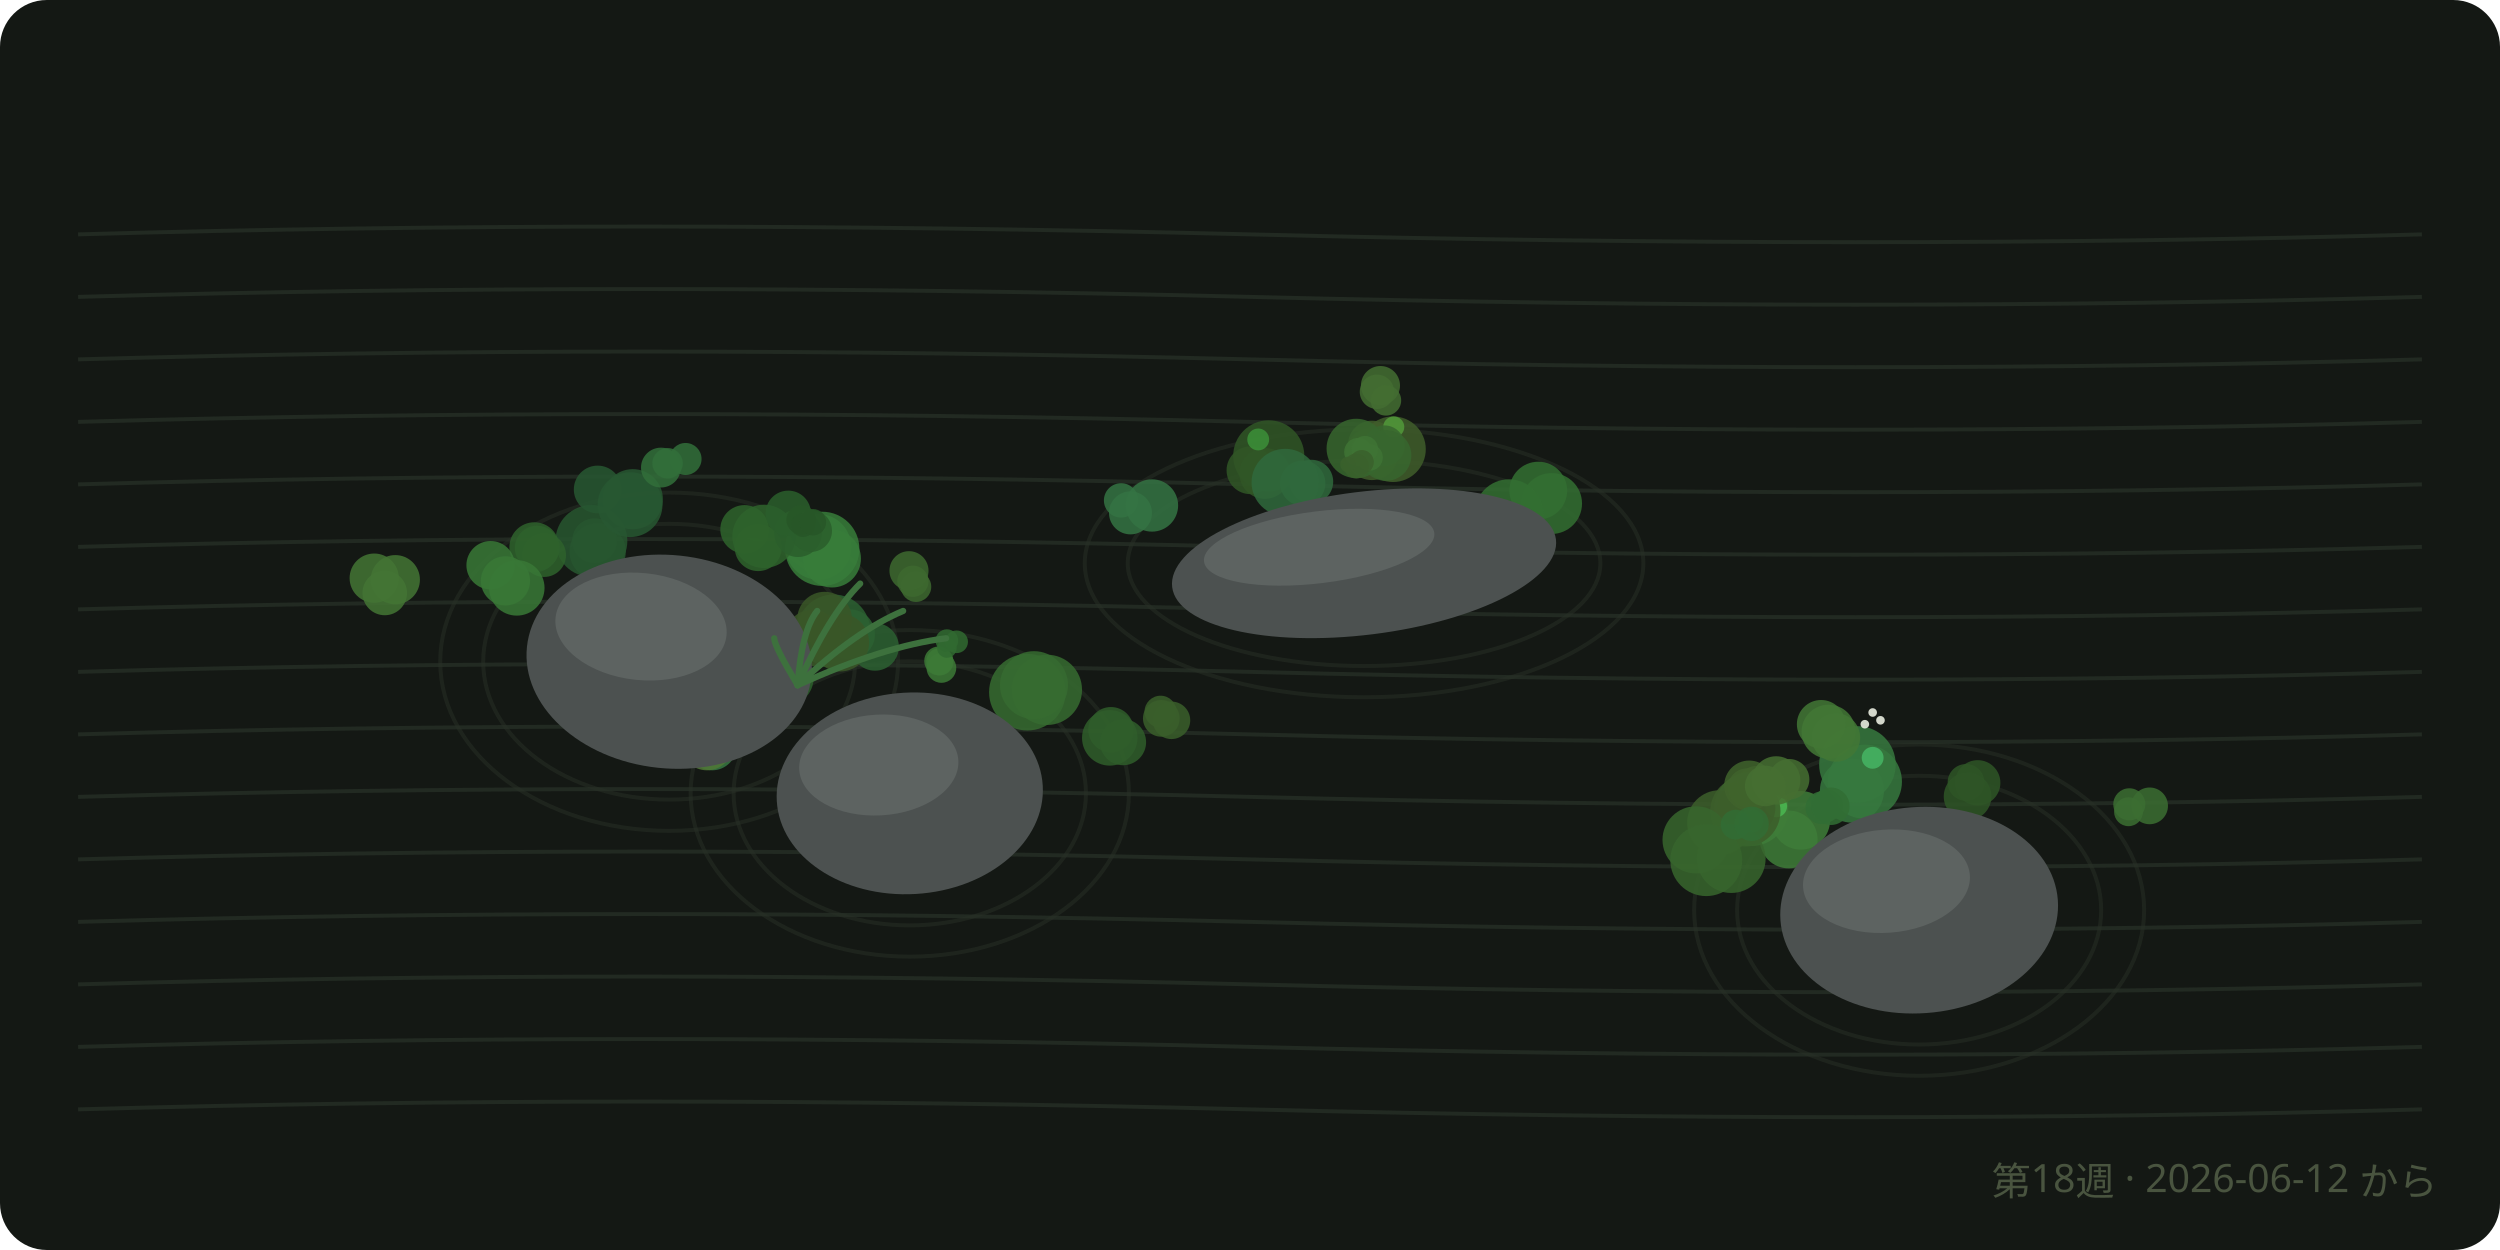
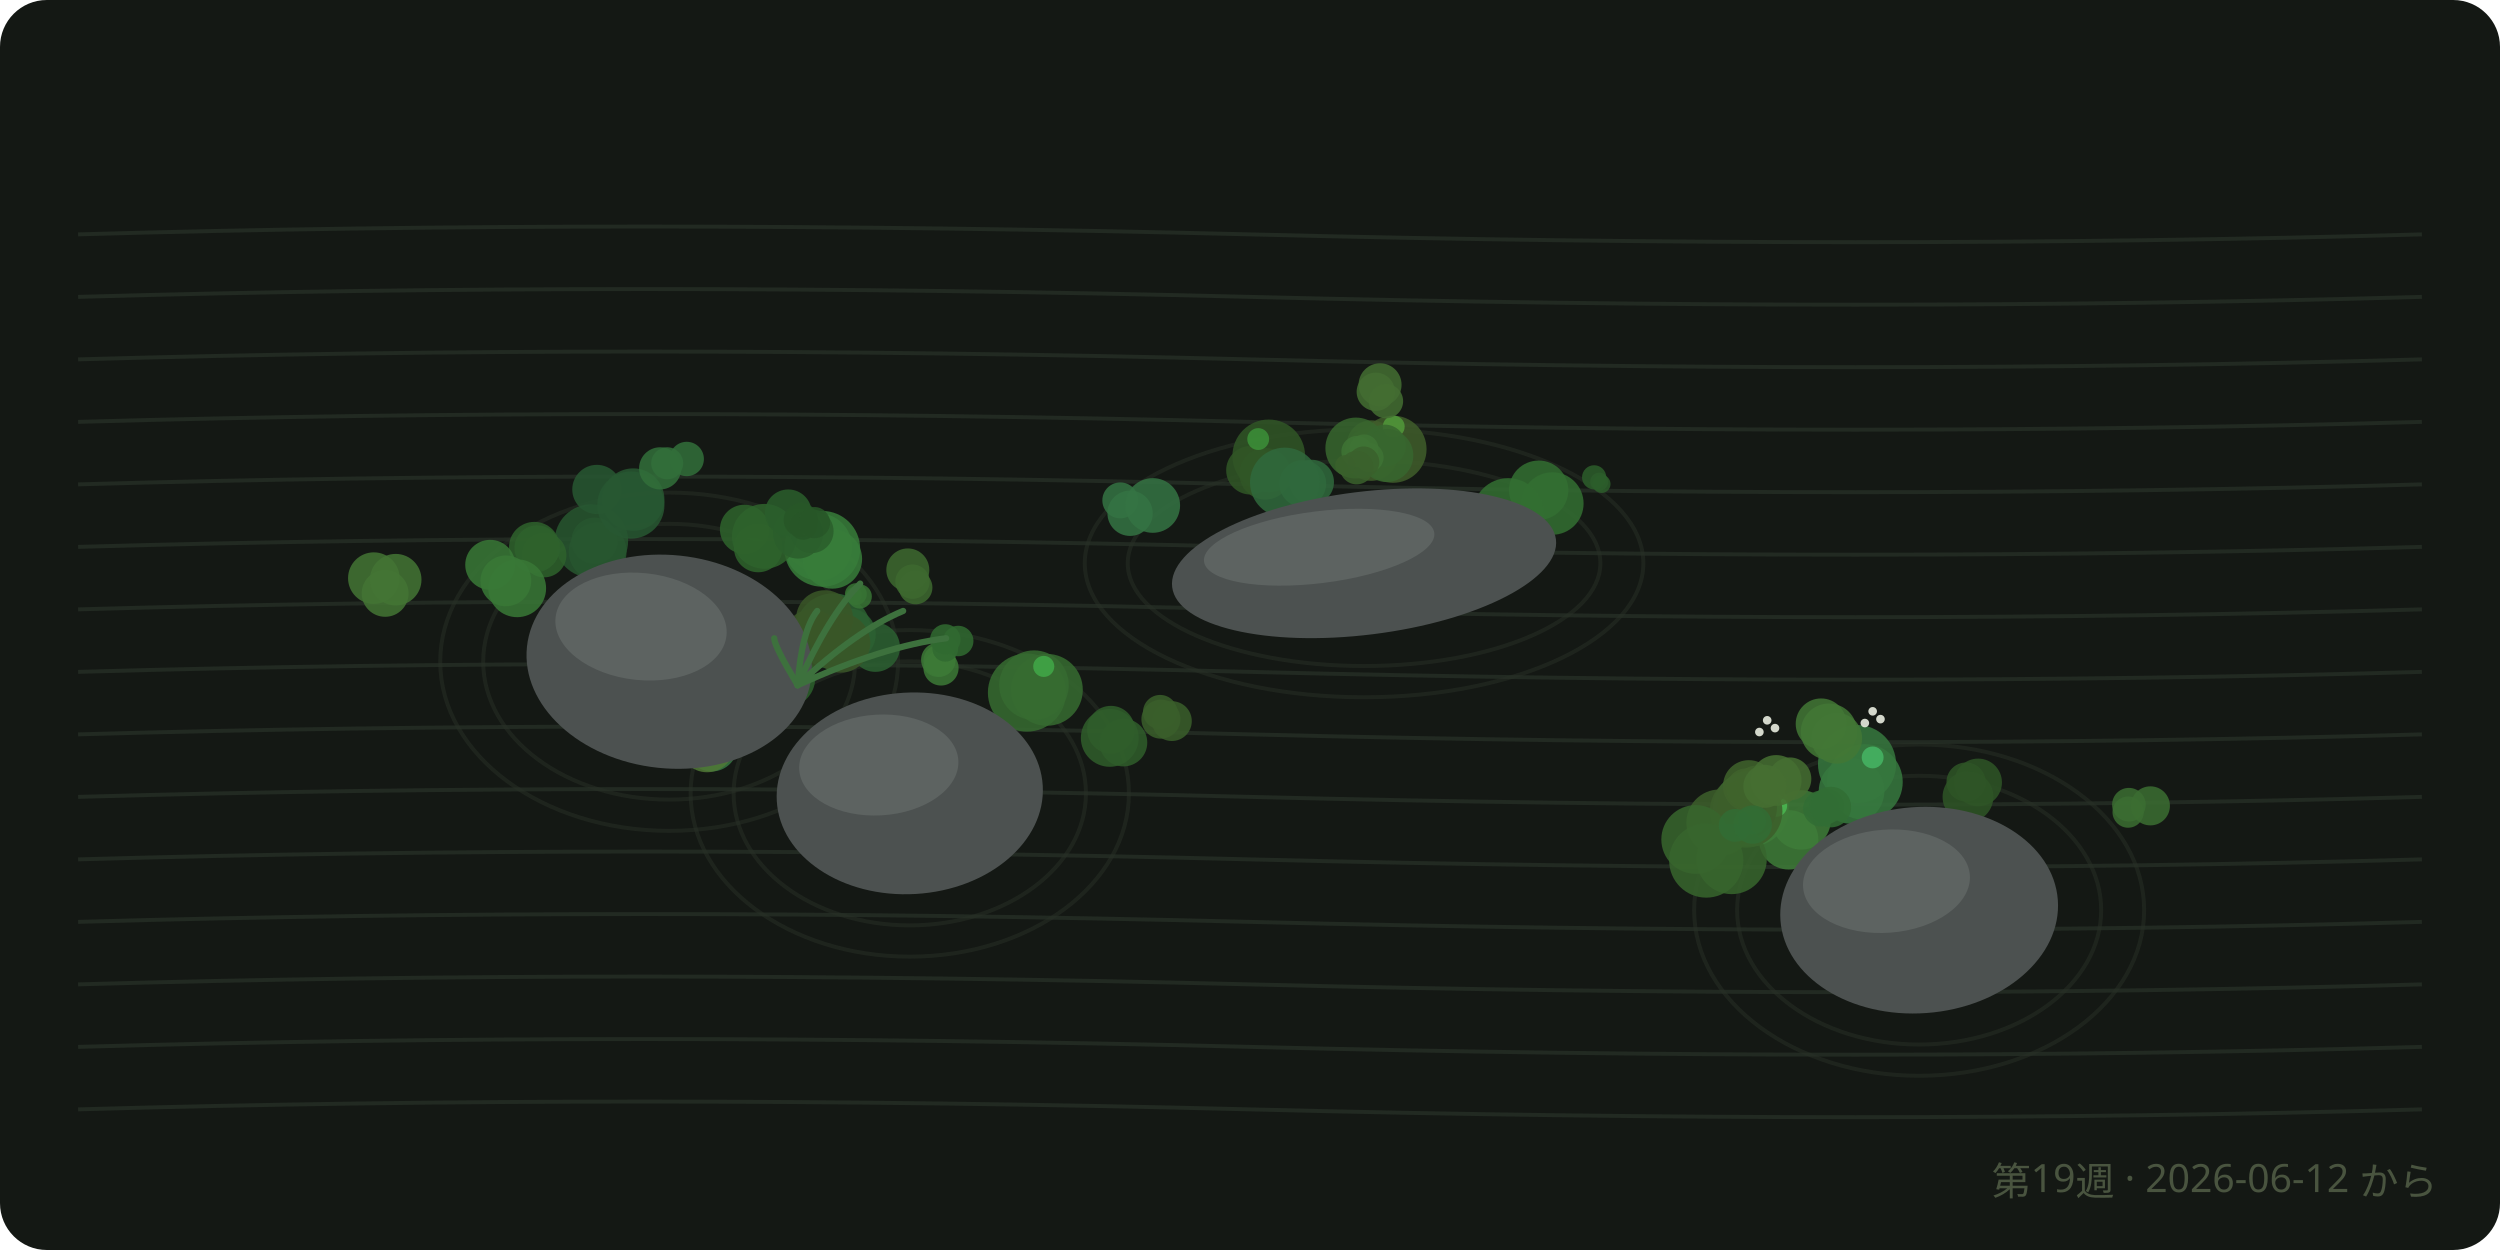
<svg xmlns="http://www.w3.org/2000/svg" viewBox="0 0 640 320" font-family="sans-serif">
  <rect width="640" height="320" rx="12" fill="#141814" />
  <path d="M 20 60 Q 160 56, 320 60 T 620 60" fill="none" stroke="#222a22" stroke-width="1" />
  <path d="M 20 76 Q 160 72, 320 76 T 620 76" fill="none" stroke="#222a22" stroke-width="1" />
  <path d="M 20 92 Q 160 88, 320 92 T 620 92" fill="none" stroke="#222a22" stroke-width="1" />
  <path d="M 20 108 Q 160 104, 320 108 T 620 108" fill="none" stroke="#222a22" stroke-width="1" />
  <path d="M 20 124 Q 160 120, 320 124 T 620 124" fill="none" stroke="#222a22" stroke-width="1" />
  <path d="M 20 140 Q 160 136, 320 140 T 620 140" fill="none" stroke="#222a22" stroke-width="1" />
  <path d="M 20 156 Q 160 152, 320 156 T 620 156" fill="none" stroke="#222a22" stroke-width="1" />
  <path d="M 20 172 Q 160 168, 320 172 T 620 172" fill="none" stroke="#222a22" stroke-width="1" />
  <path d="M 20 188 Q 160 184, 320 188 T 620 188" fill="none" stroke="#222a22" stroke-width="1" />
  <path d="M 20 204 Q 160 200, 320 204 T 620 204" fill="none" stroke="#222a22" stroke-width="1" />
  <path d="M 20 220 Q 160 216, 320 220 T 620 220" fill="none" stroke="#222a22" stroke-width="1" />
  <path d="M 20 236 Q 160 232, 320 236 T 620 236" fill="none" stroke="#222a22" stroke-width="1" />
  <path d="M 20 252 Q 160 248, 320 252 T 620 252" fill="none" stroke="#222a22" stroke-width="1" />
  <path d="M 20 268 Q 160 264, 320 268 T 620 268" fill="none" stroke="#222a22" stroke-width="1" />
  <path d="M 20 284 Q 160 280, 320 284 T 620 284" fill="none" stroke="#222a22" stroke-width="1" />
  <ellipse cx="171.3" cy="169.4" rx="47.6" ry="35.3" fill="none" stroke="#28302687" stroke-width="1" />
  <ellipse cx="171.3" cy="169.4" rx="58.6" ry="43.3" fill="none" stroke="#28302687" stroke-width="1" />
  <ellipse cx="232.9" cy="203.1" rx="45.1" ry="33.8" fill="none" stroke="#28302687" stroke-width="1" />
  <ellipse cx="232.9" cy="203.1" rx="56.1" ry="41.8" fill="none" stroke="#28302687" stroke-width="1" />
  <ellipse cx="349.2" cy="144.2" rx="60.5" ry="26.3" fill="none" stroke="#28302687" stroke-width="1" />
  <ellipse cx="349.2" cy="144.2" rx="71.5" ry="34.3" fill="none" stroke="#28302687" stroke-width="1" />
  <ellipse cx="491.3" cy="233" rx="46.6" ry="34.4" fill="none" stroke="#28302687" stroke-width="1" />
  <ellipse cx="491.3" cy="233" rx="57.6" ry="42.4" fill="none" stroke="#28302687" stroke-width="1" />
-   <circle cx="474.1" cy="202.4" r="8.2" fill="hsl(127.4 38% 34%)" opacity="0.85" />
-   <circle cx="477.4" cy="200.1" r="9.5" fill="hsl(127.4 38% 34%)" opacity="0.85" />
-   <circle cx="475.5" cy="195.7" r="9.8" fill="hsl(127.4 38% 34%)" opacity="0.85" />
-   <circle cx="479.4" cy="194" r="2.8" fill="hsl(137.4 45% 50%)" opacity="0.8" />
+   <circle cx="474" cy="202.5" r="8.4" fill="hsl(127.4 38% 34%)" opacity="0.85" />
+   <circle cx="477.4" cy="200.2" r="9.7" fill="hsl(127.4 38% 34%)" opacity="0.85" />
+   <circle cx="475.4" cy="195.6" r="10" fill="hsl(127.4 38% 34%)" opacity="0.85" />
+   <circle cx="479.4" cy="193.9" r="2.8" fill="hsl(137.4 45% 50%)" opacity="0.8" />
  <g fill="#e8ecdf" opacity="0.9">
-     <circle cx="477.4" cy="185.4" r="1.1" />
-     <circle cx="481.4" cy="184.4" r="1.1" />
-     <circle cx="479.4" cy="182.4" r="1.1" />
-   </g>
-   <circle cx="324.8" cy="116.7" r="9.1" fill="hsl(107.6 38% 24.3%)" opacity="0.85" />
-   <circle cx="320.1" cy="120.4" r="6.1" fill="hsl(107.6 38% 24.3%)" opacity="0.85" />
-   <circle cx="323.8" cy="121.2" r="6.5" fill="hsl(107.6 38% 24.3%)" opacity="0.85" />
-   <circle cx="322.1" cy="112.5" r="2.8" fill="hsl(117.6 45% 40.3%)" opacity="0.8" />
-   <circle cx="457.9" cy="214.9" r="7.4" fill="hsl(114.2 38% 35.3%)" opacity="0.85" />
-   <circle cx="448.3" cy="207.1" r="9.5" fill="hsl(114.2 38% 35.3%)" opacity="0.85" />
-   <circle cx="461" cy="210" r="7.5" fill="hsl(114.2 38% 35.3%)" opacity="0.85" />
-   <circle cx="454.7" cy="206.4" r="2.8" fill="hsl(124.2 45% 51.3%)" opacity="0.8" />
-   <circle cx="356.6" cy="115" r="8.4" fill="hsl(95.4 38% 26.4%)" opacity="0.85" />
-   <circle cx="351.2" cy="116.2" r="6.7" fill="hsl(95.4 38% 26.4%)" opacity="0.85" />
-   <circle cx="351.2" cy="113.8" r="6.1" fill="hsl(95.4 38% 26.4%)" opacity="0.85" />
-   <circle cx="356.8" cy="109.3" r="2.7" fill="hsl(105.4 45% 42.4%)" opacity="0.8" />
-   <circle cx="209.5" cy="140" r="8.4" fill="hsl(122 38% 35.1%)" opacity="0.85" />
-   <circle cx="210.5" cy="140.5" r="9.5" fill="hsl(122 38% 35.1%)" opacity="0.85" />
-   <circle cx="213" cy="143" r="7.4" fill="hsl(122 38% 35.1%)" opacity="0.85" />
-   <circle cx="207.8" cy="134.4" r="2.7" fill="hsl(132 45% 51.1%)" opacity="0.8" />
-   <circle cx="181.7" cy="172.1" r="7.5" fill="hsl(107.7 38% 26.8%)" opacity="0.85" />
-   <circle cx="189.8" cy="170.6" r="6.2" fill="hsl(107.7 38% 26.8%)" opacity="0.85" />
-   <circle cx="183.8" cy="171.5" r="9.6" fill="hsl(107.7 38% 26.8%)" opacity="0.85" />
-   <circle cx="268" cy="176.6" r="9" fill="hsl(114.1 38% 30.5%)" opacity="0.85" />
-   <circle cx="263" cy="177.2" r="9.8" fill="hsl(114.1 38% 30.5%)" opacity="0.85" />
-   <circle cx="264.7" cy="175.4" r="8.7" fill="hsl(114.1 38% 30.5%)" opacity="0.85" />
-   <circle cx="153" cy="141.2" r="7.2" fill="hsl(130.8 38% 24.4%)" opacity="0.85" />
-   <circle cx="152.2" cy="138.4" r="5.7" fill="hsl(130.8 38% 24.4%)" opacity="0.85" />
-   <circle cx="151.4" cy="138.5" r="9.2" fill="hsl(130.8 38% 24.4%)" opacity="0.85" />
-   <circle cx="190.6" cy="135.5" r="6.2" fill="hsl(118.6 38% 28.1%)" opacity="0.85" />
-   <circle cx="194.1" cy="140.2" r="6" fill="hsl(118.6 38% 28.1%)" opacity="0.85" />
-   <circle cx="195.6" cy="137.3" r="8.1" fill="hsl(118.6 38% 28.1%)" opacity="0.85" />
-   <circle cx="213.4" cy="161.6" r="9.4" fill="hsl(127 38% 27.3%)" opacity="0.85" />
-   <circle cx="224" cy="165.6" r="6.1" fill="hsl(127 38% 27.3%)" opacity="0.85" />
-   <circle cx="217.6" cy="162.4" r="6.4" fill="hsl(127 38% 27.3%)" opacity="0.85" />
-   <circle cx="136.8" cy="140.1" r="6.4" fill="hsl(117.2 38% 27.7%)" opacity="0.85" />
-   <circle cx="139.3" cy="142.1" r="5.6" fill="hsl(117.2 38% 27.7%)" opacity="0.85" />
-   <circle cx="137.5" cy="140.3" r="5.7" fill="hsl(117.2 38% 27.7%)" opacity="0.85" />
-   <circle cx="333.5" cy="123.7" r="5.8" fill="hsl(133.4 38% 29.6%)" opacity="0.85" />
-   <circle cx="335.7" cy="123.3" r="5.6" fill="hsl(133.4 38% 29.6%)" opacity="0.85" />
-   <circle cx="329" cy="123.5" r="8.6" fill="hsl(133.4 38% 29.6%)" opacity="0.85" />
-   <circle cx="447.1" cy="206.8" r="7.4" fill="hsl(99.2 38% 26.6%)" opacity="0.85" />
-   <circle cx="440.2" cy="210.6" r="8.3" fill="hsl(99.2 38% 26.6%)" opacity="0.85" />
-   <circle cx="446.8" cy="207.7" r="9" fill="hsl(99.2 38% 26.6%)" opacity="0.85" />
-   <circle cx="443.2" cy="219.8" r="8.8" fill="hsl(109.7 38% 28.7%)" opacity="0.85" />
-   <circle cx="434.2" cy="215" r="8.6" fill="hsl(109.7 38% 28.7%)" opacity="0.85" />
-   <circle cx="436.8" cy="220.2" r="9.2" fill="hsl(109.7 38% 28.7%)" opacity="0.85" />
-   <circle cx="393.8" cy="125.6" r="7.4" fill="hsl(119.5 38% 31.2%)" opacity="0.85" />
-   <circle cx="397.2" cy="128.9" r="7.8" fill="hsl(119.5 38% 31.2%)" opacity="0.85" />
-   <circle cx="386.3" cy="131.5" r="8.8" fill="hsl(119.5 38% 31.2%)" opacity="0.85" />
-   <circle cx="211.1" cy="158.5" r="7" fill="hsl(96.2 38% 24.4%)" opacity="0.85" />
-   <circle cx="215.1" cy="164.5" r="7.4" fill="hsl(96.2 38% 24.4%)" opacity="0.85" />
-   <circle cx="208" cy="163.3" r="7.2" fill="hsl(96.2 38% 24.4%)" opacity="0.85" />
-   <circle cx="197" cy="169.1" r="6.5" fill="hsl(120.3 38% 27.3%)" opacity="0.85" />
-   <circle cx="198" cy="167.5" r="5.6" fill="hsl(120.3 38% 27.3%)" opacity="0.85" />
-   <circle cx="201.1" cy="173.5" r="7.2" fill="hsl(120.3 38% 27.3%)" opacity="0.85" />
-   <circle cx="132.3" cy="150.5" r="7.1" fill="hsl(118 38% 34.1%)" opacity="0.85" />
-   <circle cx="125.6" cy="144.7" r="6.2" fill="hsl(118 38% 34.1%)" opacity="0.85" />
-   <circle cx="129.4" cy="148.7" r="6.3" fill="hsl(118 38% 34.1%)" opacity="0.85" />
-   <circle cx="153" cy="125.3" r="6.1" fill="hsl(132.4 38% 24.7%)" opacity="0.85" />
-   <circle cx="162" cy="127.8" r="7.7" fill="hsl(132.4 38% 24.7%)" opacity="0.85" />
-   <circle cx="161.3" cy="129.2" r="8.3" fill="hsl(132.4 38% 24.7%)" opacity="0.85" />
-   <circle cx="354.4" cy="114.1" r="5.2" fill="hsl(110.4 38% 28.9%)" opacity="0.85" />
-   <circle cx="347.2" cy="114.8" r="7.6" fill="hsl(110.4 38% 28.9%)" opacity="0.85" />
-   <circle cx="354.8" cy="116.6" r="6.5" fill="hsl(110.4 38% 28.9%)" opacity="0.85" />
-   <circle cx="449.7" cy="201.2" r="5.1" fill="hsl(98.4 38% 28%)" opacity="0.85" />
-   <circle cx="447.3" cy="201.7" r="5" fill="hsl(98.4 38% 28%)" opacity="0.85" />
-   <circle cx="447.8" cy="201.1" r="6.4" fill="hsl(98.4 38% 28%)" opacity="0.85" />
-   <circle cx="204.3" cy="136.5" r="6.1" fill="hsl(120.7 38% 26.6%)" opacity="0.85" />
-   <circle cx="207.6" cy="135.9" r="5.4" fill="hsl(120.7 38% 26.6%)" opacity="0.85" />
-   <circle cx="201.8" cy="131.4" r="5.8" fill="hsl(120.7 38% 26.6%)" opacity="0.85" />
-   <circle cx="284.1" cy="188.9" r="7.1" fill="hsl(113.9 38% 26.4%)" opacity="0.85" />
-   <circle cx="284.4" cy="186.8" r="5.8" fill="hsl(113.9 38% 26.4%)" opacity="0.85" />
-   <circle cx="287.5" cy="190" r="5.9" fill="hsl(113.9 38% 26.4%)" opacity="0.85" />
-   <circle cx="182.3" cy="190.9" r="6.3" fill="hsl(132.4 38% 33.9%)" opacity="0.85" />
-   <circle cx="182.2" cy="187.3" r="7.4" fill="hsl(132.4 38% 33.9%)" opacity="0.85" />
-   <circle cx="182.7" cy="188.6" r="6.8" fill="hsl(132.4 38% 33.9%)" opacity="0.85" />
-   <circle cx="95.8" cy="148" r="6.3" fill="hsl(105.9 38% 33%)" opacity="0.85" />
-   <circle cx="98.5" cy="151.8" r="5.7" fill="hsl(105.9 38% 33%)" opacity="0.85" />
-   <circle cx="101.2" cy="148.4" r="6.3" fill="hsl(105.9 38% 33%)" opacity="0.85" />
-   <circle cx="287" cy="128.1" r="4.4" fill="hsl(134.9 38% 32.7%)" opacity="0.85" />
-   <circle cx="289.4" cy="131.3" r="5.5" fill="hsl(134.9 38% 32.7%)" opacity="0.85" />
-   <circle cx="294.9" cy="129.4" r="6.7" fill="hsl(134.9 38% 32.7%)" opacity="0.85" />
-   <circle cx="468.1" cy="187.3" r="6.9" fill="hsl(108.9 38% 33.8%)" opacity="0.85" />
-   <circle cx="470" cy="188.8" r="6.2" fill="hsl(108.9 38% 33.8%)" opacity="0.85" />
-   <circle cx="466.2" cy="185.4" r="6.2" fill="hsl(108.9 38% 33.8%)" opacity="0.85" />
-   <circle cx="181" cy="190.5" r="6.7" fill="hsl(95.9 38% 34.1%)" opacity="0.85" />
-   <circle cx="181.7" cy="188" r="4.3" fill="hsl(95.9 38% 34.1%)" opacity="0.85" />
-   <circle cx="183.4" cy="188.2" r="6.3" fill="hsl(95.9 38% 34.1%)" opacity="0.85" />
-   <circle cx="458" cy="199.5" r="5.2" fill="hsl(101.1 38% 31.3%)" opacity="0.85" />
-   <circle cx="454.7" cy="199.8" r="6.2" fill="hsl(101.1 38% 31.3%)" opacity="0.85" />
-   <circle cx="451.9" cy="201.2" r="5.2" fill="hsl(101.1 38% 31.3%)" opacity="0.85" />
-   <circle cx="506.3" cy="200.4" r="5.8" fill="hsl(110.1 38% 24.1%)" opacity="0.85" />
-   <circle cx="503.3" cy="200.3" r="4.7" fill="hsl(110.1 38% 24.1%)" opacity="0.85" />
-   <circle cx="503.7" cy="203.9" r="6.1" fill="hsl(110.1 38% 24.1%)" opacity="0.85" />
-   <circle cx="185.3" cy="181.3" r="6.2" fill="hsl(124.7 38% 30.8%)" opacity="0.85" />
-   <circle cx="188.1" cy="181.6" r="4.6" fill="hsl(124.7 38% 30.8%)" opacity="0.85" />
-   <circle cx="186.6" cy="179.4" r="4.6" fill="hsl(124.7 38% 30.8%)" opacity="0.85" />
-   <circle cx="297.1" cy="182.2" r="4.1" fill="hsl(103 38% 26.8%)" opacity="0.85" />
-   <circle cx="299.9" cy="184.4" r="4.8" fill="hsl(103 38% 26.8%)" opacity="0.85" />
-   <circle cx="297.3" cy="183.9" r="4.7" fill="hsl(103 38% 26.8%)" opacity="0.85" />
-   <circle cx="175.5" cy="117.5" r="4.1" fill="hsl(128.9 38% 31.2%)" opacity="0.85" />
-   <circle cx="169.2" cy="119.7" r="5.1" fill="hsl(128.9 38% 31.2%)" opacity="0.85" />
-   <circle cx="170.9" cy="118.6" r="3.9" fill="hsl(128.9 38% 31.2%)" opacity="0.85" />
-   <circle cx="544.9" cy="207.8" r="3.7" fill="hsl(109.9 38% 30.9%)" opacity="0.85" />
-   <circle cx="545.1" cy="205.9" r="4.1" fill="hsl(109.9 38% 30.9%)" opacity="0.85" />
-   <circle cx="550.3" cy="206.3" r="4.7" fill="hsl(109.9 38% 30.9%)" opacity="0.85" />
-   <circle cx="350.6" cy="117.1" r="3.4" fill="hsl(109.9 38% 32.7%)" opacity="0.85" />
-   <circle cx="347.7" cy="115.7" r="3.6" fill="hsl(109.9 38% 32.7%)" opacity="0.85" />
-   <circle cx="349.4" cy="115" r="3.4" fill="hsl(109.9 38% 32.7%)" opacity="0.85" />
-   <circle cx="466.4" cy="206.8" r="4.2" fill="hsl(123.3 38% 30.9%)" opacity="0.85" />
-   <circle cx="467.7" cy="206.2" r="4.1" fill="hsl(123.3 38% 30.9%)" opacity="0.85" />
-   <circle cx="468.7" cy="206.4" r="4.8" fill="hsl(123.3 38% 30.9%)" opacity="0.85" />
-   <circle cx="233.7" cy="148.8" r="4" fill="hsl(105.9 38% 29.9%)" opacity="0.85" />
-   <circle cx="234.5" cy="150.2" r="3.9" fill="hsl(105.9 38% 29.9%)" opacity="0.85" />
-   <circle cx="232.7" cy="146.1" r="5" fill="hsl(105.9 38% 29.9%)" opacity="0.85" />
-   <circle cx="353.4" cy="98.7" r="5" fill="hsl(101.6 38% 31%)" opacity="0.85" />
-   <circle cx="352.5" cy="100.3" r="4.4" fill="hsl(101.6 38% 31%)" opacity="0.85" />
-   <circle cx="354.8" cy="102.5" r="3.9" fill="hsl(101.6 38% 31%)" opacity="0.85" />
-   <circle cx="444.3" cy="211.1" r="3.8" fill="hsl(123.6 38% 30.7%)" opacity="0.85" />
-   <circle cx="448.3" cy="210.1" r="3.1" fill="hsl(123.6 38% 30.7%)" opacity="0.85" />
-   <circle cx="448.4" cy="210.9" r="4.4" fill="hsl(123.6 38% 30.7%)" opacity="0.85" />
-   <circle cx="205.1" cy="133.1" r="3.8" fill="hsl(120.4 38% 24.5%)" opacity="0.85" />
-   <circle cx="205.6" cy="134.4" r="3.1" fill="hsl(120.4 38% 24.5%)" opacity="0.85" />
-   <circle cx="208.1" cy="133.7" r="3.4" fill="hsl(120.4 38% 24.5%)" opacity="0.85" />
-   <circle cx="241" cy="171" r="3.8" fill="hsl(114.8 38% 34.3%)" opacity="0.85" />
-   <circle cx="240.3" cy="169.2" r="3.7" fill="hsl(114.8 38% 34.3%)" opacity="0.85" />
-   <circle cx="240.6" cy="169.4" r="3.5" fill="hsl(114.8 38% 34.3%)" opacity="0.85" />
-   <circle cx="242.4" cy="165.9" r="2.5" fill="hsl(120.4 38% 30.2%)" opacity="0.85" />
-   <circle cx="244.9" cy="164.3" r="2.9" fill="hsl(120.4 38% 30.2%)" opacity="0.85" />
-   <circle cx="242.4" cy="164" r="2.9" fill="hsl(120.4 38% 30.2%)" opacity="0.85" />
-   <circle cx="348.6" cy="118.3" r="3.1" fill="hsl(102.7 38% 27.2%)" opacity="0.85" />
-   <circle cx="347.2" cy="119.3" r="3.2" fill="hsl(102.7 38% 27.2%)" opacity="0.85" />
-   <circle cx="345.1" cy="118.9" r="2" fill="hsl(102.7 38% 27.2%)" opacity="0.85" />
+     <circle cx="477.4" cy="185.1" r="1.1" />
+     <circle cx="481.4" cy="184.1" r="1.1" />
+     <circle cx="479.4" cy="182.1" r="1.1" />
+   </g>
+   <circle cx="324.8" cy="116.7" r="9.3" fill="hsl(107.6 38% 24.3%)" opacity="0.85" />
+   <circle cx="320.1" cy="120.4" r="6.2" fill="hsl(107.6 38% 24.3%)" opacity="0.85" />
+   <circle cx="323.9" cy="121.3" r="6.6" fill="hsl(107.6 38% 24.3%)" opacity="0.85" />
+   <circle cx="322.1" cy="112.4" r="2.8" fill="hsl(117.6 45% 40.3%)" opacity="0.8" />
+   <circle cx="457.9" cy="215" r="7.6" fill="hsl(114.2 38% 35.3%)" opacity="0.85" />
+   <circle cx="448.2" cy="207" r="9.7" fill="hsl(114.2 38% 35.3%)" opacity="0.85" />
+   <circle cx="461.1" cy="209.9" r="7.6" fill="hsl(114.2 38% 35.3%)" opacity="0.85" />
+   <circle cx="454.7" cy="206.3" r="2.8" fill="hsl(124.2 45% 51.3%)" opacity="0.8" />
+   <circle cx="356.6" cy="115" r="8.6" fill="hsl(95.4 38% 26.4%)" opacity="0.85" />
+   <circle cx="351" cy="116.3" r="6.8" fill="hsl(95.4 38% 26.4%)" opacity="0.85" />
+   <circle cx="351" cy="113.8" r="6.2" fill="hsl(95.4 38% 26.4%)" opacity="0.85" />
+   <circle cx="356.8" cy="109.2" r="2.8" fill="hsl(105.4 45% 42.4%)" opacity="0.8" />
+   <circle cx="209.5" cy="140" r="8.6" fill="hsl(122 38% 35.1%)" opacity="0.85" />
+   <circle cx="210.5" cy="140.5" r="9.7" fill="hsl(122 38% 35.1%)" opacity="0.85" />
+   <circle cx="213.1" cy="143.1" r="7.6" fill="hsl(122 38% 35.1%)" opacity="0.85" />
+   <circle cx="207.8" cy="134.3" r="2.8" fill="hsl(132 45% 51.1%)" opacity="0.8" />
+   <circle cx="181.5" cy="172.1" r="7.6" fill="hsl(107.7 38% 26.8%)" opacity="0.85" />
+   <circle cx="189.9" cy="170.6" r="6.3" fill="hsl(107.7 38% 26.8%)" opacity="0.85" />
+   <circle cx="183.7" cy="171.4" r="9.9" fill="hsl(107.7 38% 26.8%)" opacity="0.85" />
+   <circle cx="187.6" cy="168.4" r="2.7" fill="hsl(117.7 45% 42.8%)" opacity="0.8" />
+   <circle cx="268" cy="176.6" r="9.2" fill="hsl(114.1 38% 30.5%)" opacity="0.85" />
+   <circle cx="262.9" cy="177.3" r="10" fill="hsl(114.1 38% 30.5%)" opacity="0.85" />
+   <circle cx="264.7" cy="175.4" r="8.9" fill="hsl(114.1 38% 30.5%)" opacity="0.85" />
+   <circle cx="267.2" cy="170.6" r="2.7" fill="hsl(124.1 45% 46.5%)" opacity="0.8" />
+   <circle cx="153" cy="141.2" r="7.4" fill="hsl(130.8 38% 24.4%)" opacity="0.85" />
+   <circle cx="152.2" cy="138.4" r="5.9" fill="hsl(130.8 38% 24.4%)" opacity="0.85" />
+   <circle cx="151.4" cy="138.5" r="9.4" fill="hsl(130.8 38% 24.4%)" opacity="0.85" />
+   <circle cx="190.6" cy="135.5" r="6.3" fill="hsl(118.6 38% 28.1%)" opacity="0.85" />
+   <circle cx="194.1" cy="140.3" r="6.2" fill="hsl(118.6 38% 28.1%)" opacity="0.85" />
+   <circle cx="195.7" cy="137.3" r="8.3" fill="hsl(118.6 38% 28.1%)" opacity="0.85" />
+   <circle cx="213.3" cy="161.6" r="9.7" fill="hsl(127 38% 27.3%)" opacity="0.85" />
+   <circle cx="224.1" cy="165.7" r="6.3" fill="hsl(127 38% 27.3%)" opacity="0.85" />
+   <circle cx="217.6" cy="162.4" r="6.6" fill="hsl(127 38% 27.3%)" opacity="0.85" />
+   <circle cx="136.8" cy="140.1" r="6.5" fill="hsl(117.2 38% 27.7%)" opacity="0.85" />
+   <circle cx="139.3" cy="142.1" r="5.7" fill="hsl(117.2 38% 27.7%)" opacity="0.85" />
+   <circle cx="137.5" cy="140.3" r="5.8" fill="hsl(117.2 38% 27.7%)" opacity="0.85" />
+   <circle cx="333.5" cy="123.8" r="6" fill="hsl(133.4 38% 29.6%)" opacity="0.85" />
+   <circle cx="335.8" cy="123.4" r="5.7" fill="hsl(133.4 38% 29.6%)" opacity="0.85" />
+   <circle cx="328.9" cy="123.5" r="8.9" fill="hsl(133.4 38% 29.6%)" opacity="0.85" />
+   <circle cx="447.3" cy="206.8" r="7.6" fill="hsl(99.2 38% 26.6%)" opacity="0.85" />
+   <circle cx="440.2" cy="210.6" r="8.5" fill="hsl(99.2 38% 26.6%)" opacity="0.85" />
+   <circle cx="447" cy="207.7" r="9.3" fill="hsl(99.2 38% 26.6%)" opacity="0.85" />
+   <circle cx="443.3" cy="219.9" r="9" fill="hsl(109.7 38% 28.7%)" opacity="0.85" />
+   <circle cx="434.1" cy="214.9" r="8.8" fill="hsl(109.7 38% 28.7%)" opacity="0.85" />
+   <circle cx="436.8" cy="220.3" r="9.5" fill="hsl(109.7 38% 28.7%)" opacity="0.85" />
+   <circle cx="393.9" cy="125.5" r="7.6" fill="hsl(119.5 38% 31.2%)" opacity="0.85" />
+   <circle cx="397.4" cy="128.9" r="8" fill="hsl(119.5 38% 31.2%)" opacity="0.85" />
+   <circle cx="386.1" cy="131.5" r="9.1" fill="hsl(119.5 38% 31.2%)" opacity="0.85" />
+   <circle cx="211.1" cy="158.4" r="7.3" fill="hsl(96.2 38% 24.4%)" opacity="0.85" />
+   <circle cx="215.2" cy="164.6" r="7.6" fill="hsl(96.2 38% 24.4%)" opacity="0.85" />
+   <circle cx="207.9" cy="163.4" r="7.4" fill="hsl(96.2 38% 24.4%)" opacity="0.85" />
+   <circle cx="196.9" cy="169" r="6.7" fill="hsl(120.3 38% 27.3%)" opacity="0.85" />
+   <circle cx="198" cy="167.4" r="5.8" fill="hsl(120.3 38% 27.3%)" opacity="0.85" />
+   <circle cx="201.2" cy="173.6" r="7.5" fill="hsl(120.3 38% 27.3%)" opacity="0.85" />
+   <circle cx="132.4" cy="150.6" r="7.4" fill="hsl(118 38% 34.1%)" opacity="0.85" />
+   <circle cx="125.5" cy="144.6" r="6.4" fill="hsl(118 38% 34.1%)" opacity="0.85" />
+   <circle cx="129.5" cy="148.7" r="6.5" fill="hsl(118 38% 34.1%)" opacity="0.85" />
+   <circle cx="152.8" cy="125.3" r="6.3" fill="hsl(132.4 38% 24.7%)" opacity="0.85" />
+   <circle cx="162.1" cy="127.9" r="8" fill="hsl(132.4 38% 24.7%)" opacity="0.85" />
+   <circle cx="161.5" cy="129.3" r="8.6" fill="hsl(132.4 38% 24.7%)" opacity="0.85" />
+   <circle cx="354.5" cy="114.1" r="5.4" fill="hsl(110.4 38% 28.9%)" opacity="0.85" />
+   <circle cx="347.1" cy="114.7" r="7.8" fill="hsl(110.4 38% 28.9%)" opacity="0.85" />
+   <circle cx="355" cy="116.6" r="6.8" fill="hsl(110.4 38% 28.9%)" opacity="0.85" />
+   <circle cx="449.6" cy="201.3" r="5.3" fill="hsl(98.4 38% 28%)" opacity="0.85" />
+   <circle cx="447.1" cy="201.9" r="5.2" fill="hsl(98.4 38% 28%)" opacity="0.85" />
+   <circle cx="447.7" cy="201.2" r="6.6" fill="hsl(98.4 38% 28%)" opacity="0.85" />
+   <g fill="#e8ecdf" opacity="0.9">
+     <circle cx="450.4" cy="187.4" r="1.1" />
+     <circle cx="454.4" cy="186.4" r="1.1" />
+     <circle cx="452.4" cy="184.4" r="1.1" />
+   </g>
+   <circle cx="204.3" cy="136.6" r="6.4" fill="hsl(120.7 38% 26.6%)" opacity="0.85" />
+   <circle cx="207.8" cy="136" r="5.6" fill="hsl(120.7 38% 26.6%)" opacity="0.85" />
+   <circle cx="201.8" cy="131.3" r="6" fill="hsl(120.7 38% 26.6%)" opacity="0.85" />
+   <circle cx="284.1" cy="188.9" r="7.4" fill="hsl(113.9 38% 26.4%)" opacity="0.85" />
+   <circle cx="284.4" cy="186.8" r="6.1" fill="hsl(113.9 38% 26.4%)" opacity="0.85" />
+   <circle cx="287.6" cy="190.1" r="6.1" fill="hsl(113.9 38% 26.4%)" opacity="0.85" />
+   <circle cx="182.2" cy="190.9" r="6.6" fill="hsl(132.4 38% 33.9%)" opacity="0.85" />
+   <circle cx="182.1" cy="187.2" r="7.7" fill="hsl(132.4 38% 33.9%)" opacity="0.85" />
+   <circle cx="182.7" cy="188.5" r="7.1" fill="hsl(132.4 38% 33.9%)" opacity="0.85" />
+   <circle cx="95.7" cy="148" r="6.6" fill="hsl(105.9 38% 33%)" opacity="0.85" />
+   <circle cx="98.6" cy="151.9" r="6" fill="hsl(105.9 38% 33%)" opacity="0.85" />
+   <circle cx="101.3" cy="148.4" r="6.6" fill="hsl(105.9 38% 33%)" opacity="0.85" />
+   <circle cx="286.8" cy="128.1" r="4.6" fill="hsl(134.9 38% 32.7%)" opacity="0.85" />
+   <circle cx="289.3" cy="131.4" r="5.8" fill="hsl(134.9 38% 32.7%)" opacity="0.85" />
+   <circle cx="295.1" cy="129.4" r="7" fill="hsl(134.9 38% 32.7%)" opacity="0.85" />
+   <circle cx="468.2" cy="187.3" r="7.2" fill="hsl(108.9 38% 33.8%)" opacity="0.85" />
+   <circle cx="470.2" cy="189" r="6.5" fill="hsl(108.9 38% 33.8%)" opacity="0.85" />
+   <circle cx="466.2" cy="185.3" r="6.5" fill="hsl(108.9 38% 33.8%)" opacity="0.85" />
+   <circle cx="181" cy="190.7" r="7" fill="hsl(95.9 38% 34.1%)" opacity="0.85" />
+   <circle cx="181.8" cy="188" r="4.5" fill="hsl(95.9 38% 34.1%)" opacity="0.85" />
+   <circle cx="183.5" cy="188.3" r="6.6" fill="hsl(95.9 38% 34.1%)" opacity="0.85" />
+   <circle cx="458.2" cy="199.4" r="5.5" fill="hsl(101.1 38% 31.3%)" opacity="0.85" />
+   <circle cx="454.7" cy="199.8" r="6.5" fill="hsl(101.1 38% 31.3%)" opacity="0.85" />
+   <circle cx="451.8" cy="201.3" r="5.5" fill="hsl(101.1 38% 31.3%)" opacity="0.85" />
+   <circle cx="506.4" cy="200.3" r="6.1" fill="hsl(110.1 38% 24.1%)" opacity="0.85" />
+   <circle cx="503.3" cy="200.2" r="5" fill="hsl(110.1 38% 24.1%)" opacity="0.85" />
+   <circle cx="503.8" cy="204" r="6.5" fill="hsl(110.1 38% 24.1%)" opacity="0.85" />
+   <circle cx="185.2" cy="181.4" r="6.6" fill="hsl(124.7 38% 30.8%)" opacity="0.85" />
+   <circle cx="188.2" cy="181.8" r="4.9" fill="hsl(124.7 38% 30.8%)" opacity="0.85" />
+   <circle cx="186.6" cy="179.4" r="4.8" fill="hsl(124.7 38% 30.8%)" opacity="0.85" />
+   <circle cx="297" cy="182.3" r="4.4" fill="hsl(103 38% 26.8%)" opacity="0.85" />
+   <circle cx="300" cy="184.6" r="5.1" fill="hsl(103 38% 26.8%)" opacity="0.85" />
+   <circle cx="297.2" cy="184.1" r="5" fill="hsl(103 38% 26.8%)" opacity="0.85" />
+   <circle cx="175.8" cy="117.5" r="4.4" fill="hsl(128.9 38% 31.2%)" opacity="0.85" />
+   <circle cx="169" cy="119.9" r="5.4" fill="hsl(128.9 38% 31.2%)" opacity="0.85" />
+   <circle cx="170.8" cy="118.6" r="4.1" fill="hsl(128.9 38% 31.2%)" opacity="0.85" />
+   <circle cx="544.8" cy="207.9" r="4" fill="hsl(109.9 38% 30.9%)" opacity="0.85" />
+   <circle cx="545" cy="206" r="4.3" fill="hsl(109.9 38% 30.9%)" opacity="0.85" />
+   <circle cx="550.5" cy="206.3" r="5" fill="hsl(109.9 38% 30.9%)" opacity="0.85" />
+   <circle cx="350.5" cy="117.1" r="3.7" fill="hsl(109.9 38% 32.7%)" opacity="0.85" />
+   <circle cx="347.4" cy="115.6" r="4" fill="hsl(109.9 38% 32.7%)" opacity="0.85" />
+   <circle cx="349.2" cy="114.9" r="3.7" fill="hsl(109.9 38% 32.7%)" opacity="0.85" />
+   <circle cx="466.2" cy="207" r="4.6" fill="hsl(123.3 38% 30.9%)" opacity="0.85" />
+   <circle cx="467.6" cy="206.4" r="4.5" fill="hsl(123.3 38% 30.9%)" opacity="0.85" />
+   <circle cx="468.7" cy="206.6" r="5.2" fill="hsl(123.3 38% 30.9%)" opacity="0.85" />
+   <circle cx="233.6" cy="148.9" r="4.4" fill="hsl(105.9 38% 29.9%)" opacity="0.85" />
+   <circle cx="234.4" cy="150.4" r="4.3" fill="hsl(105.9 38% 29.9%)" opacity="0.85" />
+   <circle cx="232.4" cy="145.9" r="5.5" fill="hsl(105.9 38% 29.9%)" opacity="0.85" />
+   <circle cx="353.3" cy="98.5" r="5.5" fill="hsl(101.6 38% 31%)" opacity="0.85" />
+   <circle cx="352.2" cy="100.3" r="4.9" fill="hsl(101.6 38% 31%)" opacity="0.85" />
+   <circle cx="354.8" cy="102.7" r="4.4" fill="hsl(101.6 38% 31%)" opacity="0.85" />
+   <circle cx="444.2" cy="211.3" r="4.2" fill="hsl(123.6 38% 30.7%)" opacity="0.85" />
+   <circle cx="448.6" cy="210.2" r="3.5" fill="hsl(123.6 38% 30.7%)" opacity="0.85" />
+   <circle cx="448.7" cy="211.1" r="4.9" fill="hsl(123.6 38% 30.7%)" opacity="0.85" />
+   <circle cx="205" cy="133.1" r="4.4" fill="hsl(120.4 38% 24.5%)" opacity="0.85" />
+   <circle cx="205.6" cy="134.6" r="3.6" fill="hsl(120.4 38% 24.5%)" opacity="0.85" />
+   <circle cx="208.5" cy="133.8" r="4" fill="hsl(120.4 38% 24.5%)" opacity="0.85" />
+   <circle cx="240.9" cy="171" r="4.5" fill="hsl(114.8 38% 34.3%)" opacity="0.85" />
+   <circle cx="240.2" cy="168.9" r="4.4" fill="hsl(114.8 38% 34.3%)" opacity="0.85" />
+   <circle cx="240.5" cy="169.1" r="4.1" fill="hsl(114.8 38% 34.3%)" opacity="0.85" />
+   <circle cx="242" cy="166.1" r="3.3" fill="hsl(120.4 38% 30.2%)" opacity="0.85" />
+   <circle cx="245.3" cy="164.1" r="3.9" fill="hsl(120.4 38% 30.2%)" opacity="0.85" />
+   <circle cx="242" cy="163.7" r="3.9" fill="hsl(120.4 38% 30.2%)" opacity="0.85" />
+   <circle cx="349.1" cy="118.3" r="4" fill="hsl(102.7 38% 27.2%)" opacity="0.85" />
+   <circle cx="347.3" cy="119.7" r="4.3" fill="hsl(102.7 38% 27.2%)" opacity="0.85" />
+   <circle cx="344.4" cy="119.1" r="2.6" fill="hsl(102.7 38% 27.2%)" opacity="0.85" />
+   <circle cx="219.1" cy="152.1" r="2.8" fill="hsl(117.4 38% 32.8%)" opacity="0.85" />
+   <circle cx="218.6" cy="152.3" r="2" fill="hsl(117.4 38% 32.8%)" opacity="0.85" />
+   <circle cx="220.1" cy="152.7" r="3.1" fill="hsl(117.4 38% 32.8%)" opacity="0.85" />
+   <circle cx="410" cy="123.9" r="2.3" fill="hsl(117.1 38% 26.3%)" opacity="0.85" />
+   <circle cx="409.4" cy="123.3" r="2.3" fill="hsl(117.1 38% 26.3%)" opacity="0.85" />
+   <circle cx="408.1" cy="122.2" r="3.1" fill="hsl(117.1 38% 26.3%)" opacity="0.85" />
  <g transform="rotate(6 171.3 169.4)">
    <ellipse cx="171.3" cy="169.4" rx="36.6" ry="27.3" fill="#4c5150" />
    <ellipse cx="163.2" cy="161.2" rx="22" ry="13.7" fill="#5d6361" />
  </g>
  <g transform="rotate(-3.3 232.9 203.1)">
    <ellipse cx="232.9" cy="203.1" rx="34.1" ry="25.8" fill="#4c5150" />
    <ellipse cx="225.4" cy="195.4" rx="20.4" ry="12.9" fill="#5d6361" />
  </g>
  <g transform="rotate(-7.1 349.2 144.2)">
    <ellipse cx="349.2" cy="144.2" rx="49.5" ry="18.3" fill="#4c5150" />
    <ellipse cx="338.3" cy="138.7" rx="29.7" ry="9.2" fill="#5d6361" />
  </g>
  <g transform="rotate(-4.2 491.3 233)">
    <ellipse cx="491.3" cy="233" rx="35.6" ry="26.4" fill="#4c5150" />
    <ellipse cx="483.5" cy="225" rx="21.4" ry="13.2" fill="#5d6361" />
  </g>
  <path d="M 204.2 175.4 q -6 -10, -6 -12" fill="none" stroke="hsl(120 30% 34%)" stroke-width="1.6" stroke-linecap="round" />
  <path d="M 204.2 175.4 q 1 -14, 5 -19" fill="none" stroke="hsl(120 30% 34%)" stroke-width="1.6" stroke-linecap="round" />
  <path d="M 204.2 175.4 q 8 -18, 16 -26" fill="none" stroke="hsl(120 30% 34%)" stroke-width="1.6" stroke-linecap="round" />
  <path d="M 204.2 175.4 q 15 -14, 27 -19" fill="none" stroke="hsl(120 30% 34%)" stroke-width="1.6" stroke-linecap="round" />
  <path d="M 204.2 175.4 q 22 -10, 38 -12" fill="none" stroke="hsl(120 30% 34%)" stroke-width="1.6" stroke-linecap="round" />
-   <text x="624" y="306" text-anchor="end" font-size="10" fill="#49543f">第18週 · 2026-06-12 から</text>
+   <text x="624" y="306" text-anchor="end" font-size="10" fill="#49543f">第19週 · 2026-06-12 から</text>
</svg>
